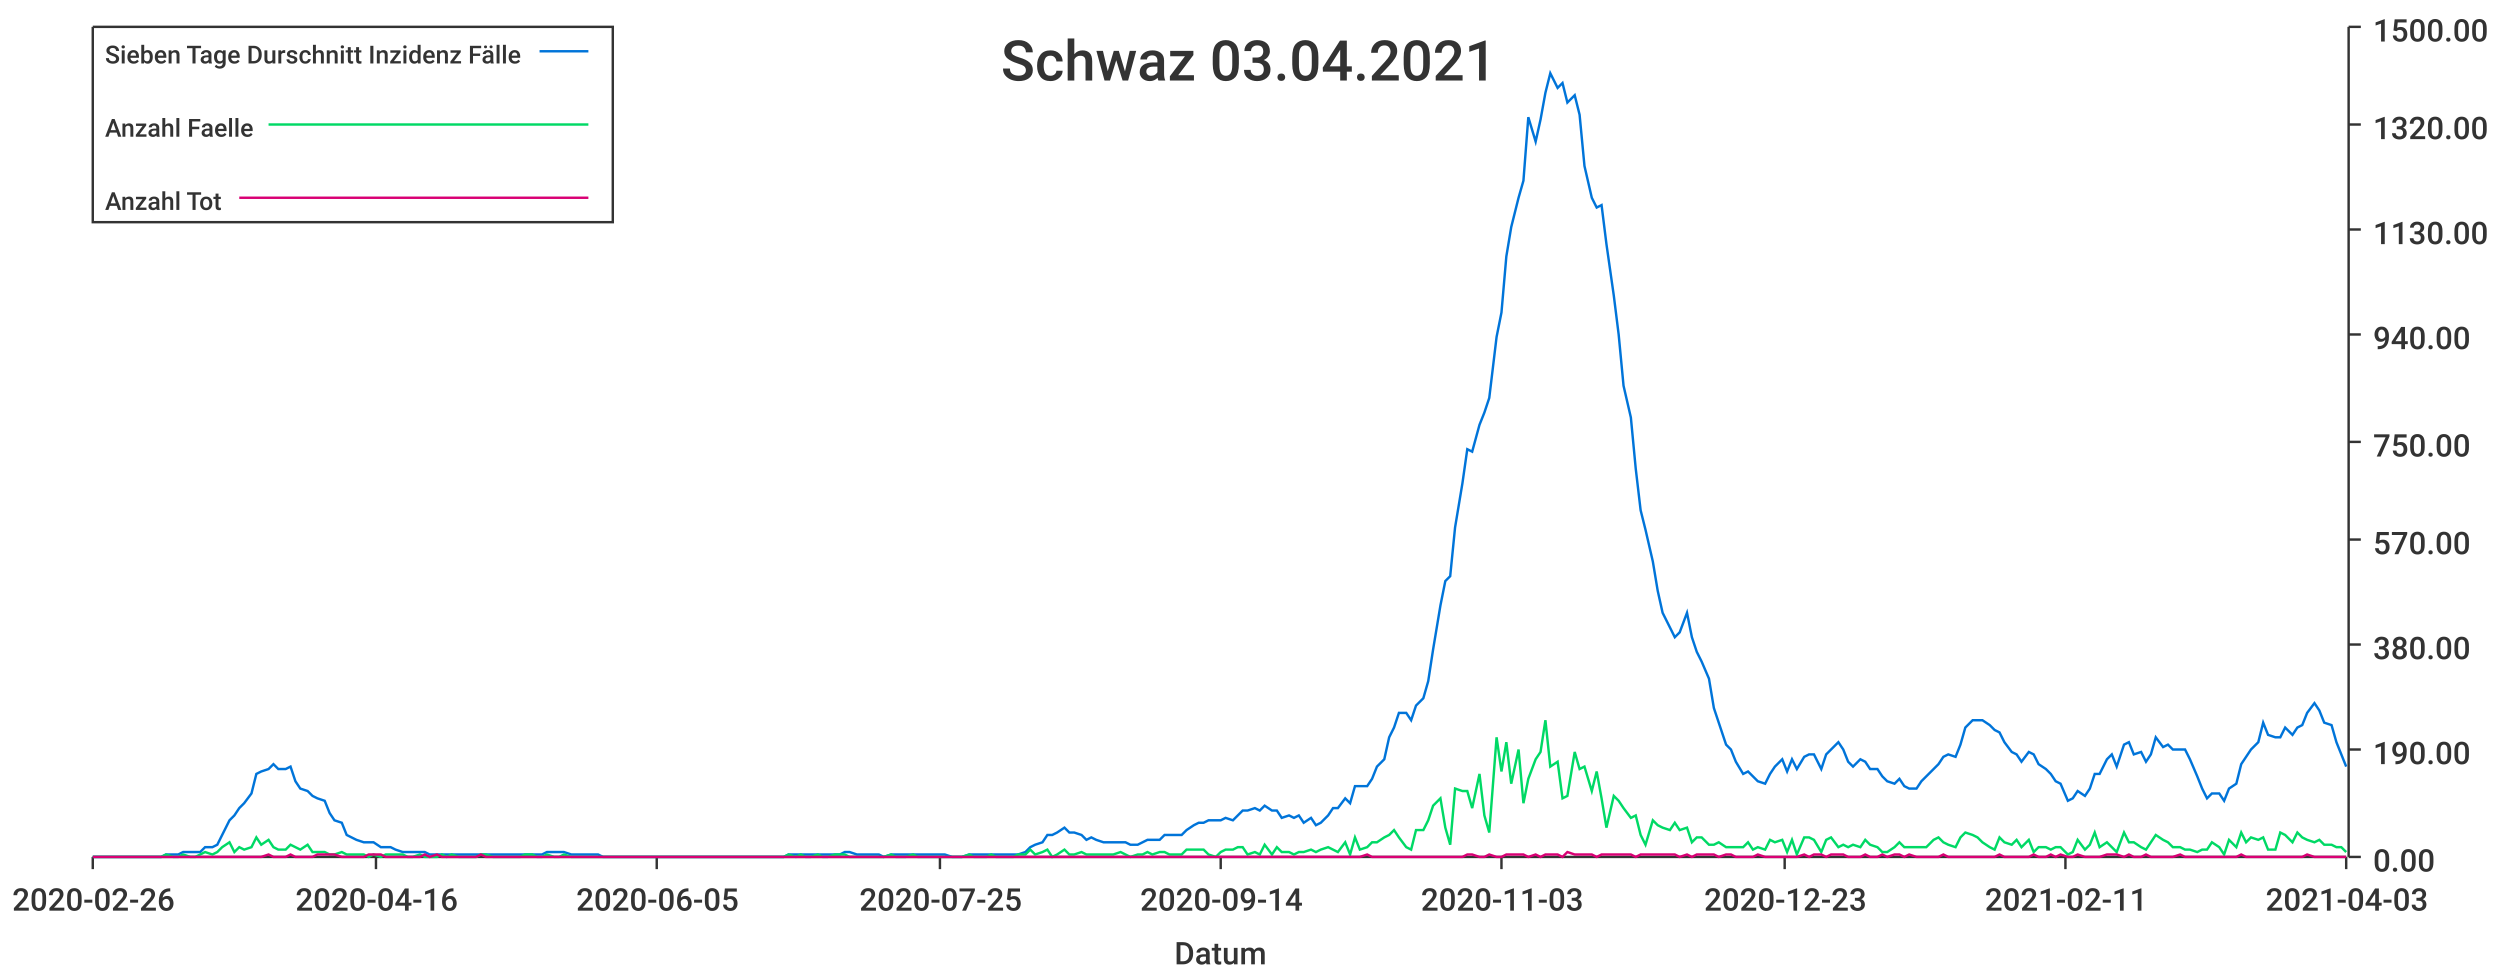
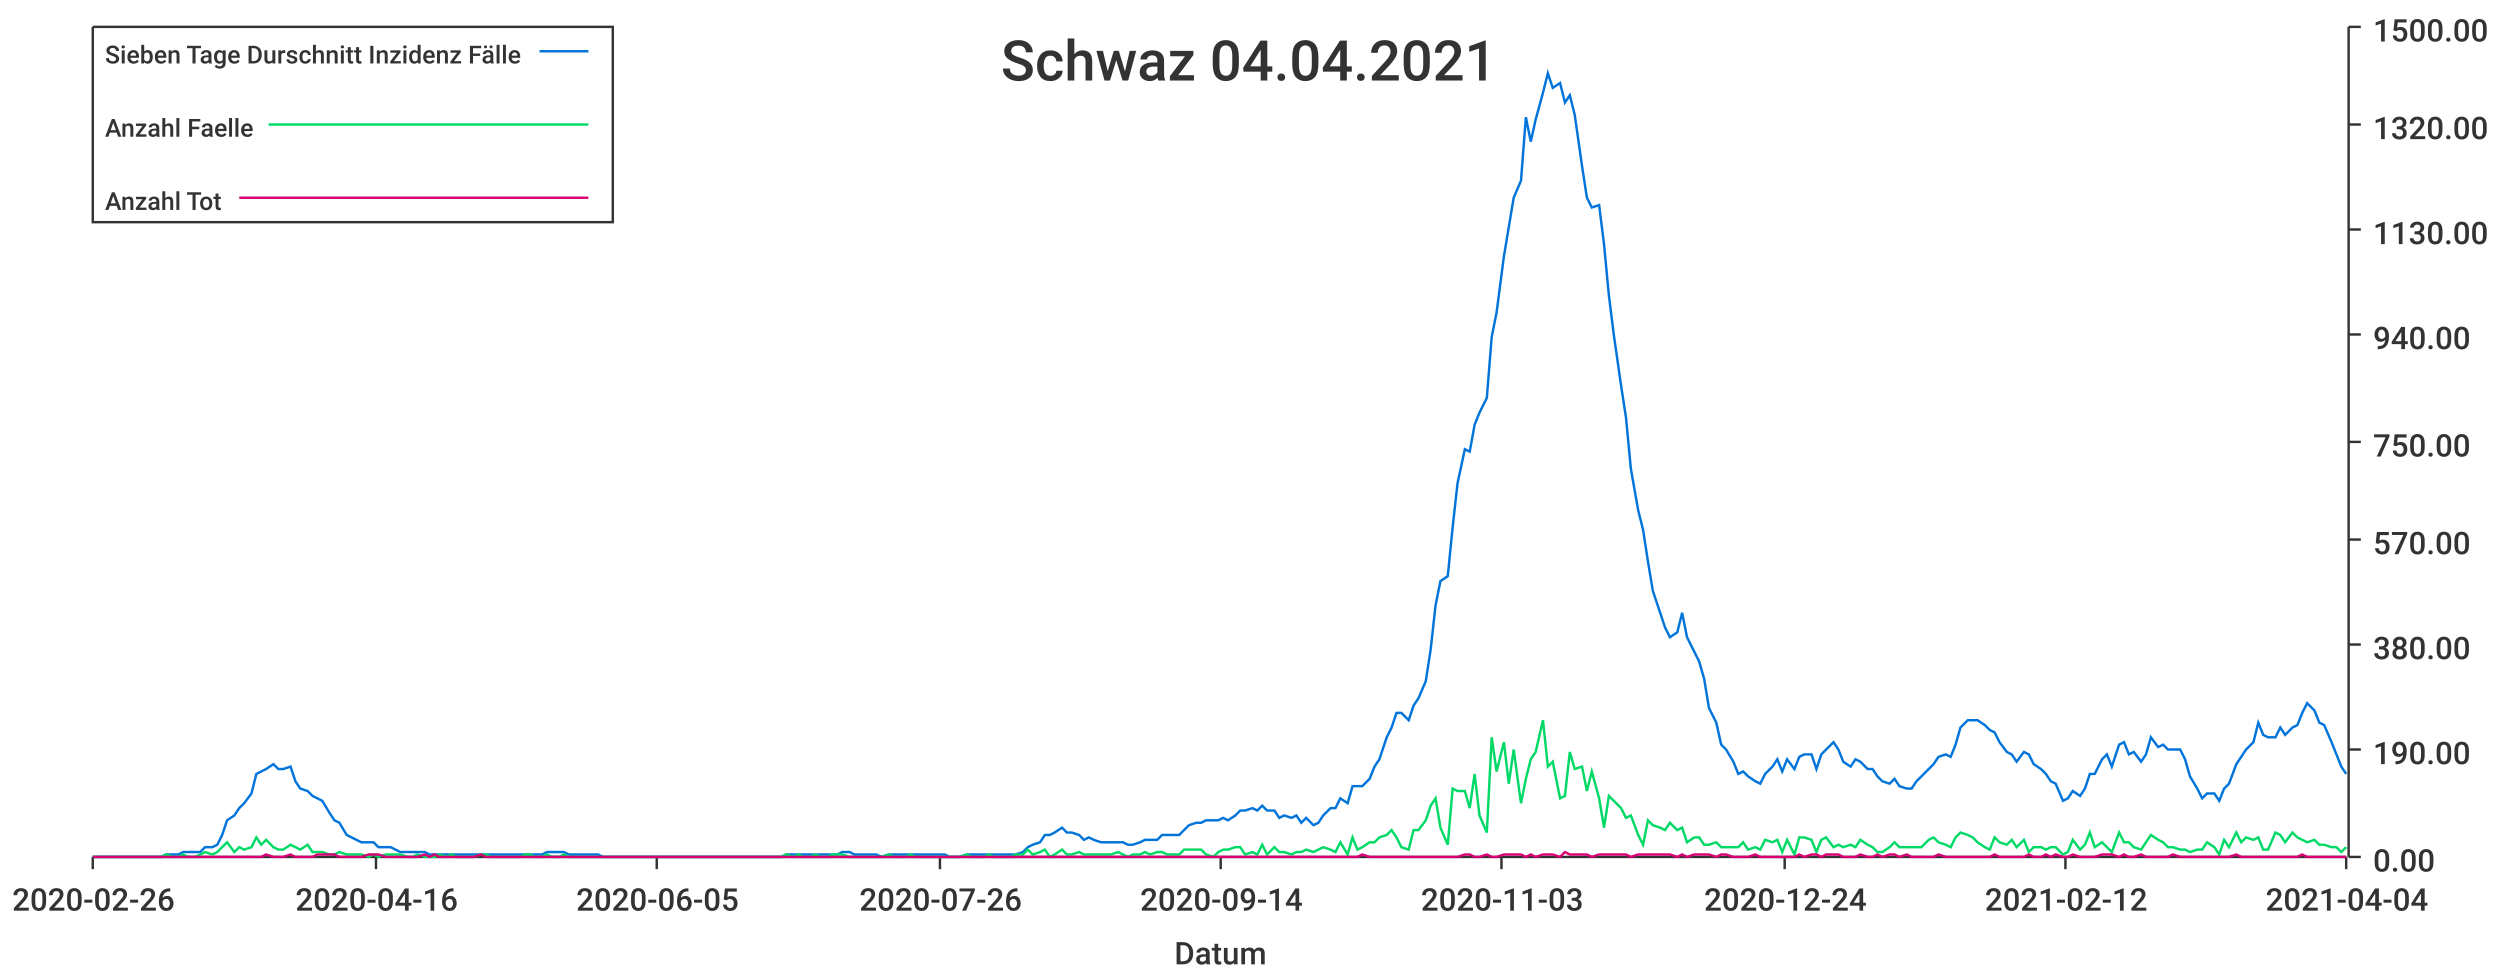
<svg xmlns="http://www.w3.org/2000/svg" width="1024" height="400">\n<path d="M 0 0 L 1024 0 L 1024 400 L 0 400 L 0 0" style="stroke-width:0;stroke:rgba(255,255,255,1.0);fill:rgba(255,255,255,1.0)" />
  <path d="M 38 11 L 961 11 L 961 351 L 38 351 L 38 11" style="stroke-width:0;stroke:rgba(255,255,255,1.0);fill:rgba(255,255,255,1.0)" />
  <path d="M 38 351 L 961 351" style="stroke-width:1;stroke:rgba(51,51,51,1.0);fill:none" />
  <path d="M 38 351 L 38 356" style="stroke-width:1;stroke:rgba(51,51,51,1.0);fill:none" />
  <text x="5" y="373" style="stroke-width:0;stroke:none;fill:rgba(51,51,51,1.0);font-size:12.8px;font-family:'Roboto Medium',sans-serif">2020-02-26</text>
  <path d="M 154 351 L 154 356" style="stroke-width:1;stroke:rgba(51,51,51,1.0);fill:none" />
  <text x="121" y="373" style="stroke-width:0;stroke:none;fill:rgba(51,51,51,1.0);font-size:12.8px;font-family:'Roboto Medium',sans-serif">2020-04-16</text>
  <path d="M 269 351 L 269 356" style="stroke-width:1;stroke:rgba(51,51,51,1.0);fill:none" />
  <text x="236" y="373" style="stroke-width:0;stroke:none;fill:rgba(51,51,51,1.0);font-size:12.8px;font-family:'Roboto Medium',sans-serif">2020-06-05</text>
  <path d="M 385 351 L 385 356" style="stroke-width:1;stroke:rgba(51,51,51,1.0);fill:none" />
-   <text x="352" y="373" style="stroke-width:0;stroke:none;fill:rgba(51,51,51,1.0);font-size:12.8px;font-family:'Roboto Medium',sans-serif">2020-07-25</text>
+   <text x="352" y="373" style="stroke-width:0;stroke:none;fill:rgba(51,51,51,1.0);font-size:12.8px;font-family:'Roboto Medium',sans-serif">2020-07-26</text>
  <path d="M 500 351 L 500 356" style="stroke-width:1;stroke:rgba(51,51,51,1.0);fill:none" />
  <text x="467" y="373" style="stroke-width:0;stroke:none;fill:rgba(51,51,51,1.0);font-size:12.8px;font-family:'Roboto Medium',sans-serif">2020-09-14</text>
  <path d="M 615 351 L 615 356" style="stroke-width:1;stroke:rgba(51,51,51,1.0);fill:none" />
  <text x="582" y="373" style="stroke-width:0;stroke:none;fill:rgba(51,51,51,1.0);font-size:12.8px;font-family:'Roboto Medium',sans-serif">2020-11-03</text>
  <path d="M 731 351 L 731 356" style="stroke-width:1;stroke:rgba(51,51,51,1.0);fill:none" />
-   <text x="698" y="373" style="stroke-width:0;stroke:none;fill:rgba(51,51,51,1.0);font-size:12.8px;font-family:'Roboto Medium',sans-serif">2020-12-23</text>
+   <text x="698" y="373" style="stroke-width:0;stroke:none;fill:rgba(51,51,51,1.0);font-size:12.8px;font-family:'Roboto Medium',sans-serif">2020-12-24</text>
  <path d="M 846 351 L 846 356" style="stroke-width:1;stroke:rgba(51,51,51,1.0);fill:none" />
-   <text x="813" y="373" style="stroke-width:0;stroke:none;fill:rgba(51,51,51,1.0);font-size:12.8px;font-family:'Roboto Medium',sans-serif">2021-02-11</text>
+   <text x="813" y="373" style="stroke-width:0;stroke:none;fill:rgba(51,51,51,1.0);font-size:12.8px;font-family:'Roboto Medium',sans-serif">2021-02-12</text>
  <path d="M 961 351 L 961 356" style="stroke-width:1;stroke:rgba(51,51,51,1.0);fill:none" />
-   <text x="928" y="373" style="stroke-width:0;stroke:none;fill:rgba(51,51,51,1.0);font-size:12.8px;font-family:'Roboto Medium',sans-serif">2021-04-03</text>
+   <text x="928" y="373" style="stroke-width:0;stroke:none;fill:rgba(51,51,51,1.0);font-size:12.8px;font-family:'Roboto Medium',sans-serif">2021-04-04</text>
  <text x="481" y="395" style="stroke-width:0;stroke:none;fill:rgba(51,51,51,1.0);font-size:12.8px;font-family:'Roboto Medium',sans-serif">Datum</text>
  <path d="M 962 351 L 962 11" style="stroke-width:1;stroke:rgba(51,51,51,1.0);fill:none" />
  <path d="M 962 351 L 967 351" style="stroke-width:1;stroke:rgba(51,51,51,1.0);fill:none" />
  <text x="972" y="357" style="stroke-width:0;stroke:none;fill:rgba(51,51,51,1.0);font-size:12.8px;font-family:'Roboto Medium',sans-serif">0.00</text>
  <path d="M 962 307 L 967 307" style="stroke-width:1;stroke:rgba(51,51,51,1.0);fill:none" />
  <text x="972" y="313" style="stroke-width:0;stroke:none;fill:rgba(51,51,51,1.0);font-size:12.8px;font-family:'Roboto Medium',sans-serif">190.00</text>
  <path d="M 962 264 L 967 264" style="stroke-width:1;stroke:rgba(51,51,51,1.0);fill:none" />
  <text x="972" y="270" style="stroke-width:0;stroke:none;fill:rgba(51,51,51,1.0);font-size:12.8px;font-family:'Roboto Medium',sans-serif">380.00</text>
  <path d="M 962 221 L 967 221" style="stroke-width:1;stroke:rgba(51,51,51,1.0);fill:none" />
  <text x="972" y="227" style="stroke-width:0;stroke:none;fill:rgba(51,51,51,1.0);font-size:12.8px;font-family:'Roboto Medium',sans-serif">570.00</text>
  <path d="M 962 181 L 967 181" style="stroke-width:1;stroke:rgba(51,51,51,1.0);fill:none" />
  <text x="972" y="187" style="stroke-width:0;stroke:none;fill:rgba(51,51,51,1.0);font-size:12.8px;font-family:'Roboto Medium',sans-serif">750.00</text>
  <path d="M 962 137 L 967 137" style="stroke-width:1;stroke:rgba(51,51,51,1.0);fill:none" />
  <text x="972" y="143" style="stroke-width:0;stroke:none;fill:rgba(51,51,51,1.0);font-size:12.8px;font-family:'Roboto Medium',sans-serif">940.00</text>
  <path d="M 962 94 L 967 94" style="stroke-width:1;stroke:rgba(51,51,51,1.0);fill:none" />
  <text x="972" y="100" style="stroke-width:0;stroke:none;fill:rgba(51,51,51,1.0);font-size:12.8px;font-family:'Roboto Medium',sans-serif">1130.00</text>
  <path d="M 962 51 L 967 51" style="stroke-width:1;stroke:rgba(51,51,51,1.0);fill:none" />
  <text x="972" y="57" style="stroke-width:0;stroke:none;fill:rgba(51,51,51,1.0);font-size:12.8px;font-family:'Roboto Medium',sans-serif">1320.00</text>
  <path d="M 962 11 L 967 11" style="stroke-width:1;stroke:rgba(51,51,51,1.0);fill:none" />
  <text x="972" y="17" style="stroke-width:0;stroke:none;fill:rgba(51,51,51,1.0);font-size:12.8px;font-family:'Roboto Medium',sans-serif">1500.00</text>
-   <path d="M 38 351 L 41 351 L 43 351 L 45 351 L 48 351 L 50 351 L 52 351 L 55 351 L 57 351 L 59 351 L 61 351 L 64 351 L 66 351 L 68 350 L 71 350 L 73 350 L 75 349 L 78 349 L 80 349 L 82 349 L 84 347 L 87 347 L 89 346 L 91 342 L 94 336 L 96 334 L 98 331 L 100 329 L 103 325 L 105 317 L 107 316 L 110 315 L 112 313 L 114 315 L 117 315 L 119 314 L 121 320 L 123 323 L 126 324 L 128 326 L 130 327 L 133 328 L 135 333 L 137 336 L 140 337 L 142 342 L 144 343 L 146 344 L 149 345 L 151 345 L 153 345 L 156 347 L 158 347 L 160 347 L 162 348 L 165 349 L 167 349 L 169 349 L 172 349 L 174 349 L 176 350 L 179 350 L 181 350 L 183 350 L 185 350 L 188 350 L 190 350 L 192 350 L 195 350 L 197 350 L 199 350 L 202 350 L 204 350 L 206 350 L 208 350 L 211 350 L 213 350 L 215 350 L 218 350 L 220 350 L 222 350 L 224 349 L 227 349 L 229 349 L 231 349 L 234 350 L 236 350 L 238 350 L 241 350 L 243 350 L 245 350 L 247 351 L 250 351 L 252 351 L 254 351 L 257 351 L 259 351 L 261 351 L 264 351 L 266 351 L 268 351 L 270 351 L 273 351 L 275 351 L 277 351 L 280 351 L 282 351 L 284 351 L 286 351 L 289 351 L 291 351 L 293 351 L 296 351 L 298 351 L 300 351 L 303 351 L 305 351 L 307 351 L 309 351 L 312 351 L 314 351 L 316 351 L 319 351 L 321 351 L 323 350 L 326 350 L 328 350 L 330 350 L 332 350 L 335 350 L 337 350 L 339 350 L 342 350 L 344 350 L 346 349 L 348 349 L 351 350 L 353 350 L 355 350 L 358 350 L 360 350 L 362 351 L 365 350 L 367 350 L 369 350 L 371 350 L 374 350 L 376 350 L 378 350 L 381 350 L 383 350 L 385 350 L 387 350 L 390 351 L 392 351 L 394 351 L 397 350 L 399 350 L 401 350 L 404 350 L 406 350 L 408 350 L 410 350 L 413 350 L 415 350 L 417 350 L 420 349 L 422 347 L 424 346 L 427 345 L 429 342 L 431 342 L 433 341 L 436 339 L 438 341 L 440 341 L 443 342 L 445 344 L 447 343 L 449 344 L 452 345 L 454 345 L 456 345 L 459 345 L 461 345 L 463 346 L 466 346 L 468 345 L 470 344 L 472 344 L 475 344 L 477 342 L 479 342 L 482 342 L 484 342 L 486 340 L 489 338 L 491 337 L 493 337 L 495 336 L 498 336 L 500 336 L 502 335 L 505 336 L 507 334 L 509 332 L 511 332 L 514 331 L 516 332 L 518 330 L 521 332 L 523 332 L 525 335 L 528 334 L 530 335 L 532 334 L 534 337 L 537 335 L 539 338 L 541 337 L 544 334 L 546 331 L 548 331 L 551 327 L 553 329 L 555 322 L 557 322 L 560 322 L 562 319 L 564 314 L 567 311 L 569 302 L 571 298 L 573 292 L 576 292 L 578 295 L 580 289 L 583 286 L 585 279 L 587 266 L 590 248 L 592 238 L 594 236 L 596 216 L 599 198 L 601 184 L 603 185 L 606 174 L 608 169 L 610 163 L 613 138 L 615 128 L 617 105 L 619 93 L 622 81 L 624 74 L 626 48 L 629 58 L 631 49 L 633 38 L 635 30 L 638 36 L 640 34 L 642 42 L 645 39 L 647 47 L 649 68 L 652 81 L 654 85 L 656 84 L 658 100 L 661 121 L 663 137 L 665 158 L 668 171 L 670 192 L 672 209 L 674 217 L 677 230 L 679 242 L 681 251 L 684 257 L 686 261 L 688 259 L 691 251 L 693 261 L 695 267 L 697 271 L 700 278 L 702 290 L 704 296 L 707 305 L 709 307 L 711 312 L 714 317 L 716 316 L 718 318 L 720 320 L 723 321 L 725 317 L 727 314 L 730 311 L 732 316 L 734 311 L 736 315 L 739 310 L 741 309 L 743 309 L 746 315 L 748 309 L 750 307 L 753 304 L 755 307 L 757 312 L 759 314 L 762 311 L 764 312 L 766 315 L 769 315 L 771 318 L 773 320 L 776 321 L 778 319 L 780 322 L 782 323 L 785 323 L 787 320 L 789 318 L 792 315 L 794 313 L 796 310 L 798 309 L 801 310 L 803 305 L 805 298 L 808 295 L 810 295 L 812 295 L 815 297 L 817 299 L 819 300 L 821 304 L 824 308 L 826 309 L 828 312 L 831 308 L 833 309 L 835 313 L 838 315 L 840 317 L 842 320 L 844 321 L 847 328 L 849 327 L 851 324 L 854 326 L 856 323 L 858 317 L 860 317 L 863 311 L 865 309 L 867 314 L 870 305 L 872 304 L 874 309 L 877 308 L 879 312 L 881 309 L 883 302 L 886 306 L 888 305 L 890 307 L 893 307 L 895 307 L 897 311 L 900 318 L 902 323 L 904 327 L 906 325 L 909 325 L 911 328 L 913 323 L 916 321 L 918 313 L 920 310 L 922 307 L 925 304 L 927 296 L 929 301 L 932 302 L 934 302 L 936 298 L 939 301 L 941 298 L 943 297 L 945 292 L 948 288 L 950 291 L 952 296 L 955 297 L 957 304 L 959 309 L 961 314" style="stroke-width:1;stroke:rgba(0,116,217,1.0);fill:none" />
-   <path d="M 38 351 L 41 351 L 43 351 L 45 351 L 48 351 L 50 351 L 52 351 L 55 351 L 57 351 L 59 351 L 61 351 L 64 351 L 66 351 L 68 350 L 71 351 L 73 351 L 75 350 L 78 351 L 80 351 L 82 350 L 84 349 L 87 350 L 89 349 L 91 347 L 94 345 L 96 349 L 98 347 L 100 348 L 103 347 L 105 343 L 107 346 L 110 344 L 112 347 L 114 348 L 117 348 L 119 346 L 121 347 L 123 348 L 126 346 L 128 349 L 130 349 L 133 349 L 135 350 L 137 350 L 140 349 L 142 350 L 144 350 L 146 350 L 149 350 L 151 351 L 153 350 L 156 351 L 158 350 L 160 350 L 162 350 L 165 350 L 167 351 L 169 351 L 172 350 L 174 351 L 176 351 L 179 351 L 181 350 L 183 351 L 185 350 L 188 351 L 190 351 L 192 351 L 195 351 L 197 350 L 199 350 L 202 351 L 204 351 L 206 351 L 208 351 L 211 351 L 213 351 L 215 350 L 218 350 L 220 351 L 222 351 L 224 350 L 227 351 L 229 351 L 231 350 L 234 351 L 236 351 L 238 351 L 241 351 L 243 351 L 245 351 L 247 351 L 250 351 L 252 351 L 254 351 L 257 351 L 259 351 L 261 351 L 264 351 L 266 351 L 268 351 L 270 351 L 273 351 L 275 351 L 277 351 L 280 351 L 282 351 L 284 351 L 286 351 L 289 351 L 291 351 L 293 351 L 296 351 L 298 351 L 300 351 L 303 351 L 305 351 L 307 351 L 309 351 L 312 351 L 314 351 L 316 351 L 319 351 L 321 351 L 323 350 L 326 351 L 328 350 L 330 351 L 332 351 L 335 350 L 337 351 L 339 351 L 342 350 L 344 350 L 346 350 L 348 351 L 351 351 L 353 351 L 355 351 L 358 351 L 360 351 L 362 351 L 365 350 L 367 351 L 369 351 L 371 351 L 374 350 L 376 351 L 378 351 L 381 351 L 383 351 L 385 351 L 387 351 L 390 351 L 392 351 L 394 351 L 397 350 L 399 351 L 401 351 L 404 351 L 406 350 L 408 351 L 410 351 L 413 351 L 415 351 L 417 350 L 420 350 L 422 348 L 424 350 L 427 349 L 429 348 L 431 351 L 433 350 L 436 348 L 438 350 L 440 350 L 443 349 L 445 350 L 447 350 L 449 350 L 452 350 L 454 350 L 456 350 L 459 349 L 461 350 L 463 351 L 466 350 L 468 350 L 470 349 L 472 350 L 475 349 L 477 349 L 479 350 L 482 350 L 484 350 L 486 348 L 489 348 L 491 348 L 493 348 L 495 350 L 498 351 L 500 349 L 502 348 L 505 348 L 507 347 L 509 347 L 511 350 L 514 349 L 516 350 L 518 346 L 521 350 L 523 347 L 525 349 L 528 349 L 530 350 L 532 349 L 534 349 L 537 348 L 539 349 L 541 348 L 544 347 L 546 348 L 548 349 L 551 345 L 553 350 L 555 343 L 557 348 L 560 347 L 562 345 L 564 345 L 567 343 L 569 342 L 571 340 L 573 343 L 576 347 L 578 348 L 580 340 L 583 340 L 585 336 L 587 330 L 590 327 L 592 339 L 594 346 L 596 323 L 599 324 L 601 324 L 603 331 L 606 317 L 608 334 L 610 341 L 613 302 L 615 316 L 617 304 L 619 321 L 622 307 L 624 329 L 626 319 L 629 311 L 631 308 L 633 295 L 635 314 L 638 312 L 640 327 L 642 326 L 645 308 L 647 315 L 649 314 L 652 324 L 654 316 L 656 327 L 658 339 L 661 326 L 663 328 L 665 331 L 668 335 L 670 334 L 672 342 L 674 346 L 677 336 L 679 338 L 681 339 L 684 340 L 686 337 L 688 340 L 691 339 L 693 345 L 695 343 L 697 343 L 700 346 L 702 346 L 704 345 L 707 347 L 709 347 L 711 347 L 714 347 L 716 345 L 718 348 L 720 347 L 723 348 L 725 344 L 727 345 L 730 344 L 732 349 L 734 344 L 736 350 L 739 343 L 741 343 L 743 344 L 746 349 L 748 344 L 750 343 L 753 347 L 755 346 L 757 347 L 759 346 L 762 347 L 764 344 L 766 346 L 769 347 L 771 349 L 773 349 L 776 347 L 778 345 L 780 347 L 782 347 L 785 347 L 787 347 L 789 347 L 792 344 L 794 343 L 796 345 L 798 346 L 801 347 L 803 343 L 805 341 L 808 342 L 810 343 L 812 345 L 815 347 L 817 348 L 819 343 L 821 345 L 824 346 L 826 344 L 828 347 L 831 344 L 833 349 L 835 347 L 838 347 L 840 348 L 842 347 L 844 347 L 847 350 L 849 349 L 851 344 L 854 348 L 856 346 L 858 341 L 860 347 L 863 345 L 865 347 L 867 349 L 870 341 L 872 345 L 874 345 L 877 347 L 879 348 L 881 345 L 883 342 L 886 344 L 888 345 L 890 347 L 893 347 L 895 348 L 897 348 L 900 349 L 902 348 L 904 348 L 906 345 L 909 347 L 911 350 L 913 344 L 916 347 L 918 341 L 920 345 L 922 343 L 925 344 L 927 343 L 929 348 L 932 348 L 934 341 L 936 342 L 939 345 L 941 341 L 943 343 L 945 344 L 948 345 L 950 344 L 952 346 L 955 346 L 957 347 L 959 347 L 961 349" style="stroke-width:1;stroke:rgba(0,217,101,1.0);fill:none" />
-   <path d="M 38 351 L 41 351 L 43 351 L 45 351 L 48 351 L 50 351 L 52 351 L 55 351 L 57 351 L 59 351 L 61 351 L 64 351 L 66 351 L 68 351 L 71 351 L 73 351 L 75 351 L 78 351 L 80 351 L 82 351 L 84 351 L 87 351 L 89 351 L 91 351 L 94 351 L 96 351 L 98 351 L 100 351 L 103 351 L 105 351 L 107 351 L 110 350 L 112 351 L 114 351 L 117 351 L 119 350 L 121 351 L 123 351 L 126 351 L 128 351 L 130 350 L 133 350 L 135 350 L 137 350 L 140 351 L 142 351 L 144 351 L 146 351 L 149 351 L 151 350 L 153 350 L 156 350 L 158 351 L 160 351 L 162 351 L 165 351 L 167 351 L 169 351 L 172 351 L 174 350 L 176 351 L 179 350 L 181 351 L 183 351 L 185 351 L 188 351 L 190 351 L 192 351 L 195 351 L 197 350 L 199 351 L 202 351 L 204 351 L 206 351 L 208 351 L 211 351 L 213 351 L 215 351 L 218 351 L 220 351 L 222 351 L 224 351 L 227 351 L 229 351 L 231 351 L 234 351 L 236 351 L 238 351 L 241 351 L 243 351 L 245 351 L 247 351 L 250 351 L 252 351 L 254 351 L 257 351 L 259 351 L 261 351 L 264 351 L 266 351 L 268 351 L 270 351 L 273 351 L 275 351 L 277 351 L 280 351 L 282 351 L 284 351 L 286 351 L 289 351 L 291 351 L 293 351 L 296 351 L 298 351 L 300 351 L 303 351 L 305 351 L 307 351 L 309 351 L 312 351 L 314 351 L 316 351 L 319 351 L 321 351 L 323 351 L 326 351 L 328 351 L 330 351 L 332 351 L 335 351 L 337 351 L 339 351 L 342 351 L 344 351 L 346 351 L 348 351 L 351 351 L 353 351 L 355 351 L 358 351 L 360 351 L 362 351 L 365 351 L 367 351 L 369 351 L 371 351 L 374 351 L 376 351 L 378 351 L 381 351 L 383 351 L 385 351 L 387 351 L 390 351 L 392 351 L 394 351 L 397 351 L 399 351 L 401 351 L 404 351 L 406 351 L 408 351 L 410 351 L 413 351 L 415 351 L 417 351 L 420 351 L 422 351 L 424 351 L 427 351 L 429 351 L 431 351 L 433 351 L 436 351 L 438 351 L 440 351 L 443 351 L 445 351 L 447 351 L 449 351 L 452 351 L 454 351 L 456 351 L 459 351 L 461 351 L 463 351 L 466 351 L 468 351 L 470 351 L 472 351 L 475 351 L 477 351 L 479 351 L 482 351 L 484 351 L 486 351 L 489 351 L 491 351 L 493 351 L 495 351 L 498 351 L 500 351 L 502 351 L 505 351 L 507 351 L 509 351 L 511 351 L 514 351 L 516 351 L 518 351 L 521 351 L 523 351 L 525 351 L 528 351 L 530 351 L 532 351 L 534 351 L 537 351 L 539 351 L 541 351 L 544 351 L 546 351 L 548 351 L 551 351 L 553 351 L 555 351 L 557 351 L 560 350 L 562 351 L 564 351 L 567 351 L 569 351 L 571 351 L 573 351 L 576 351 L 578 351 L 580 351 L 583 351 L 585 351 L 587 351 L 590 351 L 592 351 L 594 351 L 596 351 L 599 351 L 601 350 L 603 350 L 606 351 L 608 351 L 610 350 L 613 351 L 615 351 L 617 350 L 619 350 L 622 350 L 624 350 L 626 351 L 629 350 L 631 351 L 633 350 L 635 350 L 638 350 L 640 351 L 642 349 L 645 350 L 647 350 L 649 350 L 652 350 L 654 351 L 656 350 L 658 350 L 661 350 L 663 350 L 665 350 L 668 350 L 670 351 L 672 350 L 674 350 L 677 350 L 679 350 L 681 350 L 684 350 L 686 350 L 688 351 L 691 350 L 693 351 L 695 350 L 697 350 L 700 350 L 702 350 L 704 351 L 707 350 L 709 350 L 711 351 L 714 351 L 716 351 L 718 351 L 720 350 L 723 351 L 725 351 L 727 351 L 730 351 L 732 351 L 734 351 L 736 351 L 739 350 L 741 351 L 743 350 L 746 350 L 748 351 L 750 350 L 753 350 L 755 350 L 757 351 L 759 351 L 762 351 L 764 350 L 766 351 L 769 351 L 771 350 L 773 351 L 776 350 L 778 350 L 780 351 L 782 350 L 785 351 L 787 351 L 789 351 L 792 351 L 794 351 L 796 350 L 798 351 L 801 351 L 803 351 L 805 351 L 808 351 L 810 351 L 812 351 L 815 351 L 817 351 L 819 350 L 821 351 L 824 351 L 826 351 L 828 351 L 831 351 L 833 350 L 835 351 L 838 351 L 840 350 L 842 351 L 844 350 L 847 351 L 849 351 L 851 350 L 854 351 L 856 351 L 858 351 L 860 351 L 863 350 L 865 350 L 867 350 L 870 351 L 872 350 L 874 351 L 877 351 L 879 350 L 881 351 L 883 351 L 886 351 L 888 351 L 890 351 L 893 350 L 895 351 L 897 351 L 900 351 L 902 351 L 904 351 L 906 351 L 909 351 L 911 351 L 913 351 L 916 351 L 918 350 L 920 351 L 922 351 L 925 351 L 927 351 L 929 351 L 932 351 L 934 351 L 936 351 L 939 351 L 941 351 L 943 351 L 945 350 L 948 351 L 950 351 L 952 351 L 955 351 L 957 351 L 959 351 L 961 351" style="stroke-width:1;stroke:rgba(217,0,116,1.0);fill:none" />
-   <text x="410" y="33" style="stroke-width:0;stroke:none;fill:rgba(51,51,51,1.0);font-size:23.0px;font-family:'Roboto Medium',sans-serif">Schwaz 03.04.2021</text>
+   <path d="M 38 351 L 41 351 L 43 351 L 45 351 L 48 351 L 50 351 L 52 351 L 55 351 L 57 351 L 59 351 L 61 351 L 64 351 L 66 351 L 68 350 L 71 350 L 73 350 L 75 349 L 77 349 L 80 349 L 82 349 L 84 347 L 87 347 L 89 346 L 91 342 L 93 336 L 96 334 L 98 331 L 100 329 L 103 325 L 105 317 L 107 316 L 109 315 L 112 313 L 114 315 L 116 315 L 119 314 L 121 320 L 123 323 L 126 324 L 128 326 L 130 327 L 132 328 L 135 333 L 137 336 L 139 337 L 142 342 L 144 343 L 146 344 L 148 345 L 151 345 L 153 345 L 155 347 L 158 347 L 160 347 L 162 348 L 164 349 L 167 349 L 169 349 L 171 349 L 174 349 L 176 350 L 178 350 L 180 350 L 183 350 L 185 350 L 187 350 L 190 350 L 192 350 L 194 350 L 197 350 L 199 350 L 201 350 L 203 350 L 206 350 L 208 350 L 210 350 L 213 350 L 215 350 L 217 350 L 219 350 L 222 350 L 224 349 L 226 349 L 229 349 L 231 349 L 233 350 L 235 350 L 238 350 L 240 350 L 242 350 L 245 350 L 247 351 L 249 351 L 251 351 L 254 351 L 256 351 L 258 351 L 261 351 L 263 351 L 265 351 L 268 351 L 270 351 L 272 351 L 274 351 L 277 351 L 279 351 L 281 351 L 284 351 L 286 351 L 288 351 L 290 351 L 293 351 L 295 351 L 297 351 L 300 351 L 302 351 L 304 351 L 306 351 L 309 351 L 311 351 L 313 351 L 316 351 L 318 351 L 320 351 L 322 350 L 325 350 L 327 350 L 329 350 L 332 350 L 334 350 L 336 350 L 339 350 L 341 350 L 343 350 L 345 349 L 348 349 L 350 350 L 352 350 L 355 350 L 357 350 L 359 350 L 361 351 L 364 350 L 366 350 L 368 350 L 371 350 L 373 350 L 375 350 L 377 350 L 380 350 L 382 350 L 384 350 L 387 350 L 389 351 L 391 351 L 393 351 L 396 350 L 398 350 L 400 350 L 403 350 L 405 350 L 407 350 L 410 350 L 412 350 L 414 350 L 416 350 L 419 349 L 421 347 L 423 346 L 426 345 L 428 342 L 430 342 L 432 341 L 435 339 L 437 341 L 439 341 L 442 342 L 444 344 L 446 343 L 448 344 L 451 345 L 453 345 L 455 345 L 458 345 L 460 345 L 462 346 L 464 346 L 467 345 L 469 344 L 471 344 L 474 344 L 476 342 L 478 342 L 481 342 L 483 342 L 485 340 L 487 338 L 490 337 L 492 337 L 494 336 L 497 336 L 499 336 L 501 335 L 503 336 L 506 334 L 508 332 L 510 332 L 513 331 L 515 332 L 517 330 L 519 332 L 522 332 L 524 335 L 526 334 L 529 335 L 531 334 L 533 337 L 535 335 L 538 338 L 540 337 L 542 334 L 545 331 L 547 331 L 549 327 L 552 329 L 554 322 L 556 322 L 558 322 L 561 319 L 563 314 L 565 311 L 568 302 L 570 298 L 572 292 L 574 292 L 577 295 L 579 289 L 581 286 L 584 279 L 586 266 L 588 248 L 590 238 L 593 236 L 595 216 L 597 198 L 600 184 L 602 185 L 604 174 L 606 169 L 609 163 L 611 138 L 613 128 L 616 105 L 618 93 L 620 81 L 623 74 L 625 48 L 627 58 L 629 49 L 632 38 L 634 30 L 636 36 L 639 34 L 641 42 L 643 39 L 645 47 L 648 68 L 650 81 L 652 85 L 655 84 L 657 100 L 659 121 L 661 137 L 664 158 L 666 171 L 668 192 L 671 209 L 673 217 L 675 230 L 677 242 L 680 251 L 682 257 L 684 261 L 687 259 L 689 251 L 691 261 L 694 267 L 696 271 L 698 278 L 700 290 L 703 296 L 705 305 L 707 307 L 710 312 L 712 317 L 714 316 L 716 318 L 719 320 L 721 321 L 723 317 L 726 314 L 728 311 L 730 316 L 732 311 L 735 315 L 737 310 L 739 309 L 742 309 L 744 315 L 746 309 L 748 307 L 751 304 L 753 307 L 755 312 L 758 314 L 760 311 L 762 312 L 765 315 L 767 315 L 769 318 L 771 320 L 774 321 L 776 319 L 778 322 L 781 323 L 783 323 L 785 320 L 787 318 L 790 315 L 792 313 L 794 310 L 797 309 L 799 310 L 801 305 L 803 298 L 806 295 L 808 295 L 810 295 L 813 297 L 815 299 L 817 300 L 819 304 L 822 308 L 824 309 L 826 312 L 829 308 L 831 309 L 833 313 L 836 315 L 838 317 L 840 320 L 842 321 L 845 328 L 847 327 L 849 324 L 852 326 L 854 323 L 856 317 L 858 317 L 861 311 L 863 309 L 865 314 L 868 305 L 870 304 L 872 309 L 874 308 L 877 312 L 879 309 L 881 302 L 884 306 L 886 305 L 888 307 L 890 307 L 893 307 L 895 311 L 897 318 L 900 323 L 902 327 L 904 325 L 907 325 L 909 328 L 911 323 L 913 321 L 916 313 L 918 310 L 920 307 L 923 304 L 925 296 L 927 301 L 929 302 L 932 302 L 934 298 L 936 301 L 939 298 L 941 297 L 943 292 L 945 288 L 948 291 L 950 296 L 952 297 L 955 304 L 957 309 L 959 314 L 961 317" style="stroke-width:1;stroke:rgba(0,116,217,1.0);fill:none" />
+   <path d="M 38 351 L 41 351 L 43 351 L 45 351 L 48 351 L 50 351 L 52 351 L 55 351 L 57 351 L 59 351 L 61 351 L 64 351 L 66 351 L 68 350 L 71 351 L 73 351 L 75 350 L 77 351 L 80 351 L 82 350 L 84 349 L 87 350 L 89 349 L 91 347 L 93 345 L 96 349 L 98 347 L 100 348 L 103 347 L 105 343 L 107 346 L 109 344 L 112 347 L 114 348 L 116 348 L 119 346 L 121 347 L 123 348 L 126 346 L 128 349 L 130 349 L 132 349 L 135 350 L 137 350 L 139 349 L 142 350 L 144 350 L 146 350 L 148 350 L 151 351 L 153 350 L 155 351 L 158 350 L 160 350 L 162 350 L 164 350 L 167 351 L 169 351 L 171 350 L 174 351 L 176 351 L 178 351 L 180 350 L 183 351 L 185 350 L 187 351 L 190 351 L 192 351 L 194 351 L 197 350 L 199 350 L 201 351 L 203 351 L 206 351 L 208 351 L 210 351 L 213 351 L 215 350 L 217 350 L 219 351 L 222 351 L 224 350 L 226 351 L 229 351 L 231 350 L 233 351 L 235 351 L 238 351 L 240 351 L 242 351 L 245 351 L 247 351 L 249 351 L 251 351 L 254 351 L 256 351 L 258 351 L 261 351 L 263 351 L 265 351 L 268 351 L 270 351 L 272 351 L 274 351 L 277 351 L 279 351 L 281 351 L 284 351 L 286 351 L 288 351 L 290 351 L 293 351 L 295 351 L 297 351 L 300 351 L 302 351 L 304 351 L 306 351 L 309 351 L 311 351 L 313 351 L 316 351 L 318 351 L 320 351 L 322 350 L 325 351 L 327 350 L 329 351 L 332 351 L 334 350 L 336 351 L 339 351 L 341 350 L 343 350 L 345 350 L 348 351 L 350 351 L 352 351 L 355 351 L 357 351 L 359 351 L 361 351 L 364 350 L 366 351 L 368 351 L 371 351 L 373 350 L 375 351 L 377 351 L 380 351 L 382 351 L 384 351 L 387 351 L 389 351 L 391 351 L 393 351 L 396 350 L 398 351 L 400 351 L 403 351 L 405 350 L 407 351 L 410 351 L 412 351 L 414 351 L 416 350 L 419 350 L 421 348 L 423 350 L 426 349 L 428 348 L 430 351 L 432 350 L 435 348 L 437 350 L 439 350 L 442 349 L 444 350 L 446 350 L 448 350 L 451 350 L 453 350 L 455 350 L 458 349 L 460 350 L 462 351 L 464 350 L 467 350 L 469 349 L 471 350 L 474 349 L 476 349 L 478 350 L 481 350 L 483 350 L 485 348 L 487 348 L 490 348 L 492 348 L 494 350 L 497 351 L 499 349 L 501 348 L 503 348 L 506 347 L 508 347 L 510 350 L 513 349 L 515 350 L 517 346 L 519 350 L 522 347 L 524 349 L 526 349 L 529 350 L 531 349 L 533 349 L 535 348 L 538 349 L 540 348 L 542 347 L 545 348 L 547 349 L 549 345 L 552 350 L 554 343 L 556 348 L 558 347 L 561 345 L 563 345 L 565 343 L 568 342 L 570 340 L 572 343 L 574 347 L 577 348 L 579 340 L 581 340 L 584 336 L 586 330 L 588 327 L 590 339 L 593 346 L 595 323 L 597 324 L 600 324 L 602 331 L 604 317 L 606 334 L 609 341 L 611 302 L 613 316 L 616 304 L 618 321 L 620 307 L 623 329 L 625 319 L 627 311 L 629 308 L 632 295 L 634 314 L 636 312 L 639 327 L 641 326 L 643 308 L 645 315 L 648 314 L 650 324 L 652 316 L 655 327 L 657 339 L 659 326 L 661 328 L 664 331 L 666 335 L 668 334 L 671 342 L 673 346 L 675 336 L 677 338 L 680 339 L 682 340 L 684 337 L 687 340 L 689 339 L 691 345 L 694 343 L 696 343 L 698 346 L 700 346 L 703 345 L 705 347 L 707 347 L 710 347 L 712 347 L 714 345 L 716 348 L 719 347 L 721 348 L 723 344 L 726 345 L 728 344 L 730 349 L 732 344 L 735 350 L 737 343 L 739 343 L 742 344 L 744 349 L 746 344 L 748 343 L 751 347 L 753 346 L 755 347 L 758 346 L 760 347 L 762 344 L 765 346 L 767 347 L 769 349 L 771 349 L 774 347 L 776 345 L 778 347 L 781 347 L 783 347 L 785 347 L 787 347 L 790 344 L 792 343 L 794 345 L 797 346 L 799 347 L 801 343 L 803 341 L 806 342 L 808 343 L 810 345 L 813 347 L 815 348 L 817 343 L 819 345 L 822 346 L 824 344 L 826 347 L 829 344 L 831 349 L 833 347 L 836 347 L 838 348 L 840 347 L 842 347 L 845 350 L 847 349 L 849 344 L 852 348 L 854 346 L 856 341 L 858 347 L 861 345 L 863 347 L 865 349 L 868 341 L 870 345 L 872 345 L 874 347 L 877 348 L 879 345 L 881 342 L 884 344 L 886 345 L 888 347 L 890 347 L 893 348 L 895 348 L 897 349 L 900 348 L 902 348 L 904 345 L 907 347 L 909 350 L 911 344 L 913 347 L 916 341 L 918 345 L 920 343 L 923 344 L 925 343 L 927 348 L 929 348 L 932 341 L 934 342 L 936 345 L 939 341 L 941 343 L 943 344 L 945 345 L 948 344 L 950 346 L 952 346 L 955 347 L 957 347 L 959 349 L 961 347" style="stroke-width:1;stroke:rgba(0,217,101,1.0);fill:none" />
+   <path d="M 38 351 L 41 351 L 43 351 L 45 351 L 48 351 L 50 351 L 52 351 L 55 351 L 57 351 L 59 351 L 61 351 L 64 351 L 66 351 L 68 351 L 71 351 L 73 351 L 75 351 L 77 351 L 80 351 L 82 351 L 84 351 L 87 351 L 89 351 L 91 351 L 93 351 L 96 351 L 98 351 L 100 351 L 103 351 L 105 351 L 107 351 L 109 350 L 112 351 L 114 351 L 116 351 L 119 350 L 121 351 L 123 351 L 126 351 L 128 351 L 130 350 L 132 350 L 135 350 L 137 350 L 139 351 L 142 351 L 144 351 L 146 351 L 148 351 L 151 350 L 153 350 L 155 350 L 158 351 L 160 351 L 162 351 L 164 351 L 167 351 L 169 351 L 171 351 L 174 350 L 176 351 L 178 350 L 180 351 L 183 351 L 185 351 L 187 351 L 190 351 L 192 351 L 194 351 L 197 350 L 199 351 L 201 351 L 203 351 L 206 351 L 208 351 L 210 351 L 213 351 L 215 351 L 217 351 L 219 351 L 222 351 L 224 351 L 226 351 L 229 351 L 231 351 L 233 351 L 235 351 L 238 351 L 240 351 L 242 351 L 245 351 L 247 351 L 249 351 L 251 351 L 254 351 L 256 351 L 258 351 L 261 351 L 263 351 L 265 351 L 268 351 L 270 351 L 272 351 L 274 351 L 277 351 L 279 351 L 281 351 L 284 351 L 286 351 L 288 351 L 290 351 L 293 351 L 295 351 L 297 351 L 300 351 L 302 351 L 304 351 L 306 351 L 309 351 L 311 351 L 313 351 L 316 351 L 318 351 L 320 351 L 322 351 L 325 351 L 327 351 L 329 351 L 332 351 L 334 351 L 336 351 L 339 351 L 341 351 L 343 351 L 345 351 L 348 351 L 350 351 L 352 351 L 355 351 L 357 351 L 359 351 L 361 351 L 364 351 L 366 351 L 368 351 L 371 351 L 373 351 L 375 351 L 377 351 L 380 351 L 382 351 L 384 351 L 387 351 L 389 351 L 391 351 L 393 351 L 396 351 L 398 351 L 400 351 L 403 351 L 405 351 L 407 351 L 410 351 L 412 351 L 414 351 L 416 351 L 419 351 L 421 351 L 423 351 L 426 351 L 428 351 L 430 351 L 432 351 L 435 351 L 437 351 L 439 351 L 442 351 L 444 351 L 446 351 L 448 351 L 451 351 L 453 351 L 455 351 L 458 351 L 460 351 L 462 351 L 464 351 L 467 351 L 469 351 L 471 351 L 474 351 L 476 351 L 478 351 L 481 351 L 483 351 L 485 351 L 487 351 L 490 351 L 492 351 L 494 351 L 497 351 L 499 351 L 501 351 L 503 351 L 506 351 L 508 351 L 510 351 L 513 351 L 515 351 L 517 351 L 519 351 L 522 351 L 524 351 L 526 351 L 529 351 L 531 351 L 533 351 L 535 351 L 538 351 L 540 351 L 542 351 L 545 351 L 547 351 L 549 351 L 552 351 L 554 351 L 556 351 L 558 350 L 561 351 L 563 351 L 565 351 L 568 351 L 570 351 L 572 351 L 574 351 L 577 351 L 579 351 L 581 351 L 584 351 L 586 351 L 588 351 L 590 351 L 593 351 L 595 351 L 597 351 L 600 350 L 602 350 L 604 351 L 606 351 L 609 350 L 611 351 L 613 351 L 616 350 L 618 350 L 620 350 L 623 350 L 625 351 L 627 350 L 629 351 L 632 350 L 634 350 L 636 350 L 639 351 L 641 349 L 643 350 L 645 350 L 648 350 L 650 350 L 652 351 L 655 350 L 657 350 L 659 350 L 661 350 L 664 350 L 666 350 L 668 351 L 671 350 L 673 350 L 675 350 L 677 350 L 680 350 L 682 350 L 684 350 L 687 351 L 689 350 L 691 351 L 694 350 L 696 350 L 698 350 L 700 350 L 703 351 L 705 350 L 707 350 L 710 351 L 712 351 L 714 351 L 716 351 L 719 350 L 721 351 L 723 351 L 726 351 L 728 351 L 730 351 L 732 351 L 735 351 L 737 350 L 739 351 L 742 350 L 744 350 L 746 351 L 748 350 L 751 350 L 753 350 L 755 351 L 758 351 L 760 351 L 762 350 L 765 351 L 767 351 L 769 350 L 771 351 L 774 350 L 776 350 L 778 351 L 781 350 L 783 351 L 785 351 L 787 351 L 790 351 L 792 351 L 794 350 L 797 351 L 799 351 L 801 351 L 803 351 L 806 351 L 808 351 L 810 351 L 813 351 L 815 351 L 817 350 L 819 351 L 822 351 L 824 351 L 826 351 L 829 351 L 831 350 L 833 351 L 836 351 L 838 350 L 840 351 L 842 350 L 845 351 L 847 351 L 849 350 L 852 351 L 854 351 L 856 351 L 858 351 L 861 350 L 863 350 L 865 350 L 868 351 L 870 350 L 872 351 L 874 351 L 877 350 L 879 351 L 881 351 L 884 351 L 886 351 L 888 351 L 890 350 L 893 351 L 895 351 L 897 351 L 900 351 L 902 351 L 904 351 L 907 351 L 909 351 L 911 351 L 913 351 L 916 350 L 918 351 L 920 351 L 923 351 L 925 351 L 927 351 L 929 351 L 932 351 L 934 351 L 936 351 L 939 351 L 941 351 L 943 350 L 945 351 L 948 351 L 950 351 L 952 351 L 955 351 L 957 351 L 959 351 L 961 351" style="stroke-width:1;stroke:rgba(217,0,116,1.0);fill:none" />
+   <text x="410" y="33" style="stroke-width:0;stroke:none;fill:rgba(51,51,51,1.0);font-size:23.0px;font-family:'Roboto Medium',sans-serif">Schwaz 04.04.2021</text>
  <path d="M 38 11 L 251 11 L 251 91 L 38 91 L 38 11" style="stroke-width:1;stroke:rgba(51,51,51,1.0);fill:rgba(255,255,255,1.0)" />
  <text x="43" y="26" style="stroke-width:0;stroke:none;fill:rgba(51,51,51,1.0);font-size:10.2px;font-family:'Roboto Medium',sans-serif">Sieben Tage Durschnitt Inzidenz Fälle</text>
  <path d="M 221 21 L 241 21" style="stroke-width:1;stroke:rgba(0,116,217,1.0);fill:none" />
  <text x="43" y="56" style="stroke-width:0;stroke:none;fill:rgba(51,51,51,1.0);font-size:10.2px;font-family:'Roboto Medium',sans-serif">Anzahl Faelle</text>
  <path d="M 110 51 L 241 51" style="stroke-width:1;stroke:rgba(0,217,101,1.0);fill:none" />
  <text x="43" y="86" style="stroke-width:0;stroke:none;fill:rgba(51,51,51,1.0);font-size:10.2px;font-family:'Roboto Medium',sans-serif">Anzahl Tot</text>
  <path d="M 98 81 L 241 81" style="stroke-width:1;stroke:rgba(217,0,116,1.0);fill:none" />
</svg>
